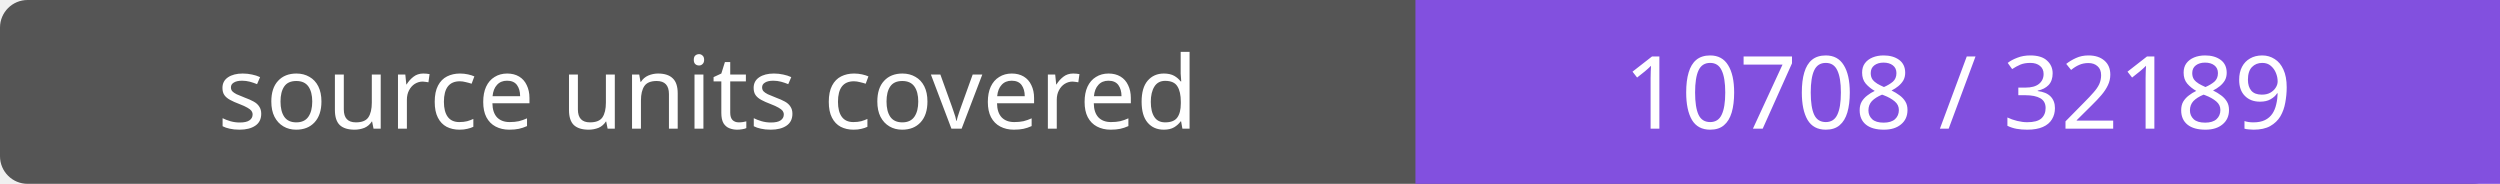
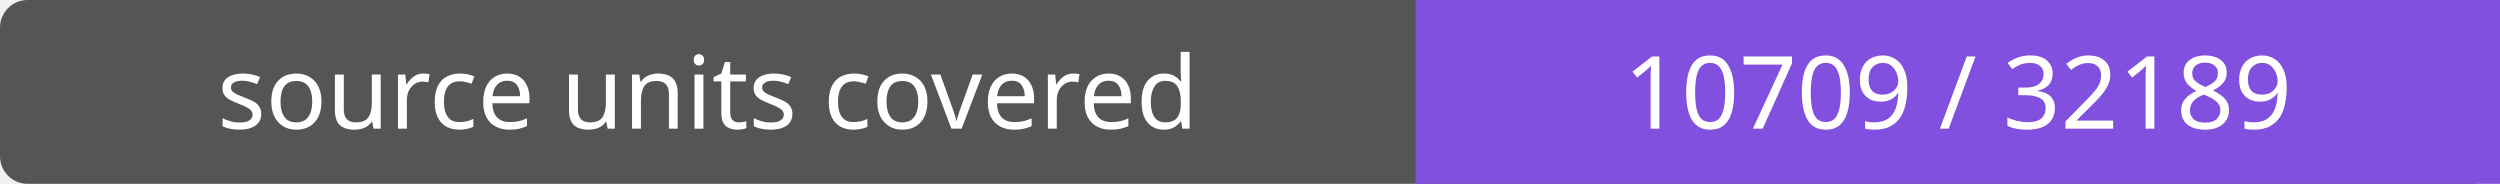
- <svg xmlns="http://www.w3.org/2000/svg" width="272" height="20" role="img" aria-label="source units covered: 10708 / 32189">
+ <svg xmlns="http://www.w3.org/2000/svg" width="272" height="20" role="img" aria-label="source units covered: 10709 / 32189">
  <rect width="272" height="20" rx="3" fill="#555" />
  <path fill="#8250df" d="M154 0h118v20H154z" />
  <g fill="#fff" text-anchor="middle" font-family="Verdana,sans-serif" font-size="11">
    <text x="77.0" y="14">source units covered</text>
-     <text x="213.0" y="14">10708 / 32189</text>
+     <text x="213.0" y="14">10709 / 32189</text>
  </g>
</svg>
